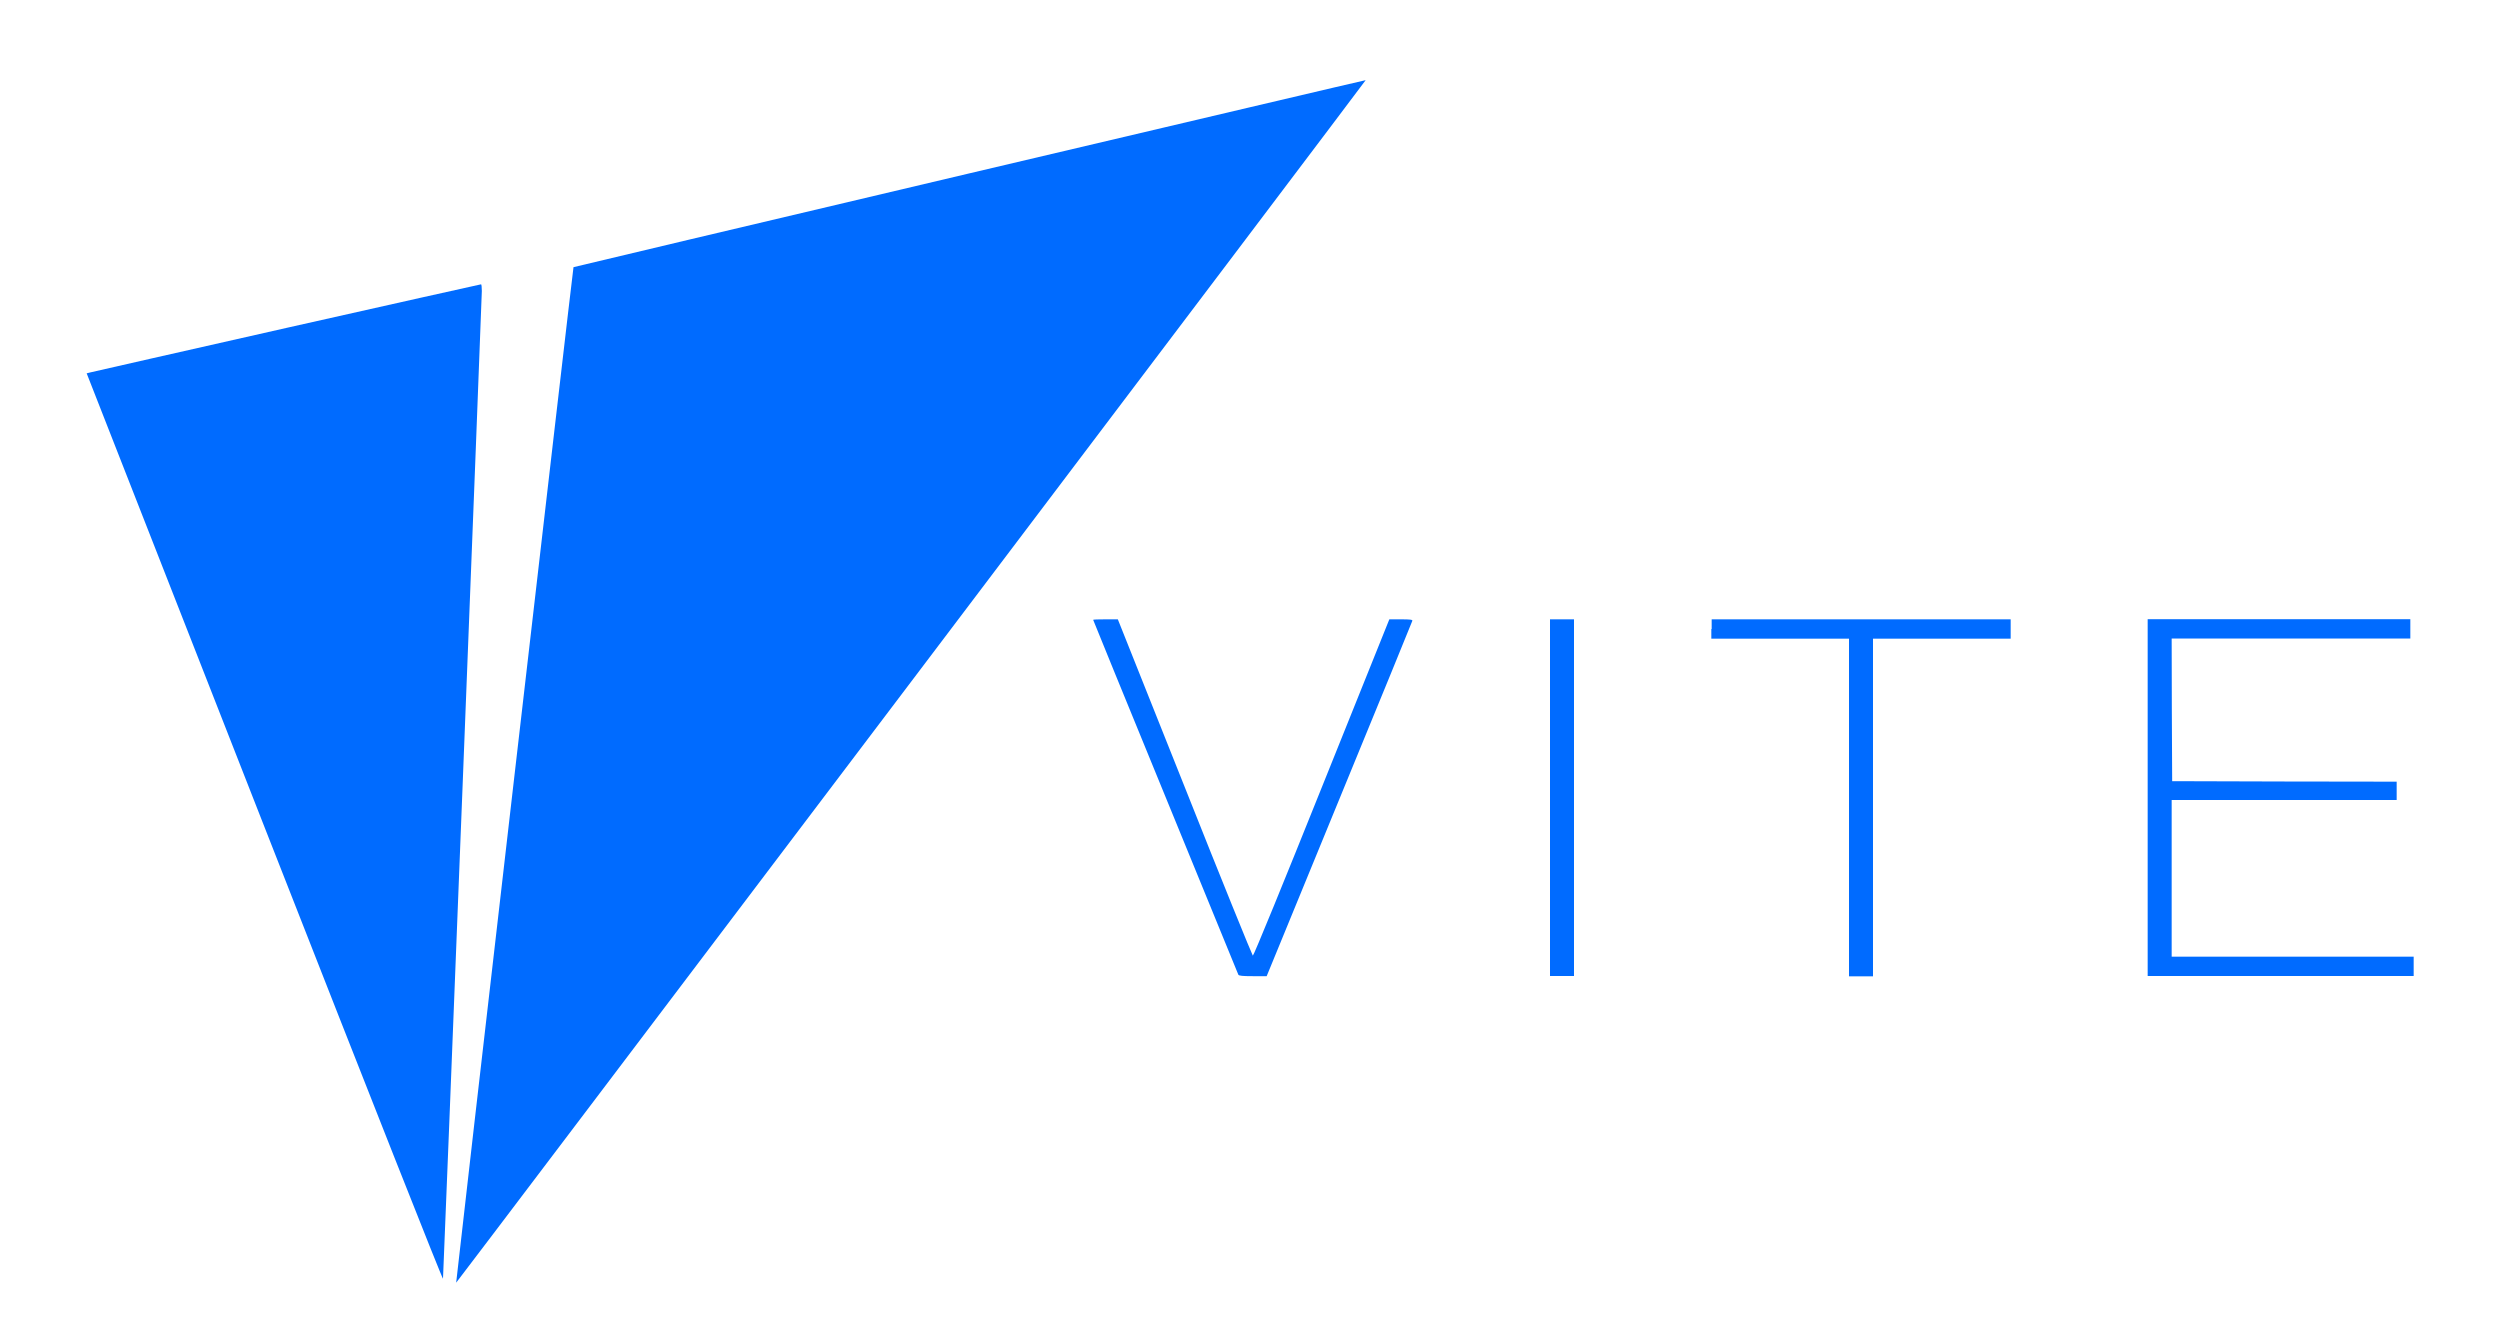
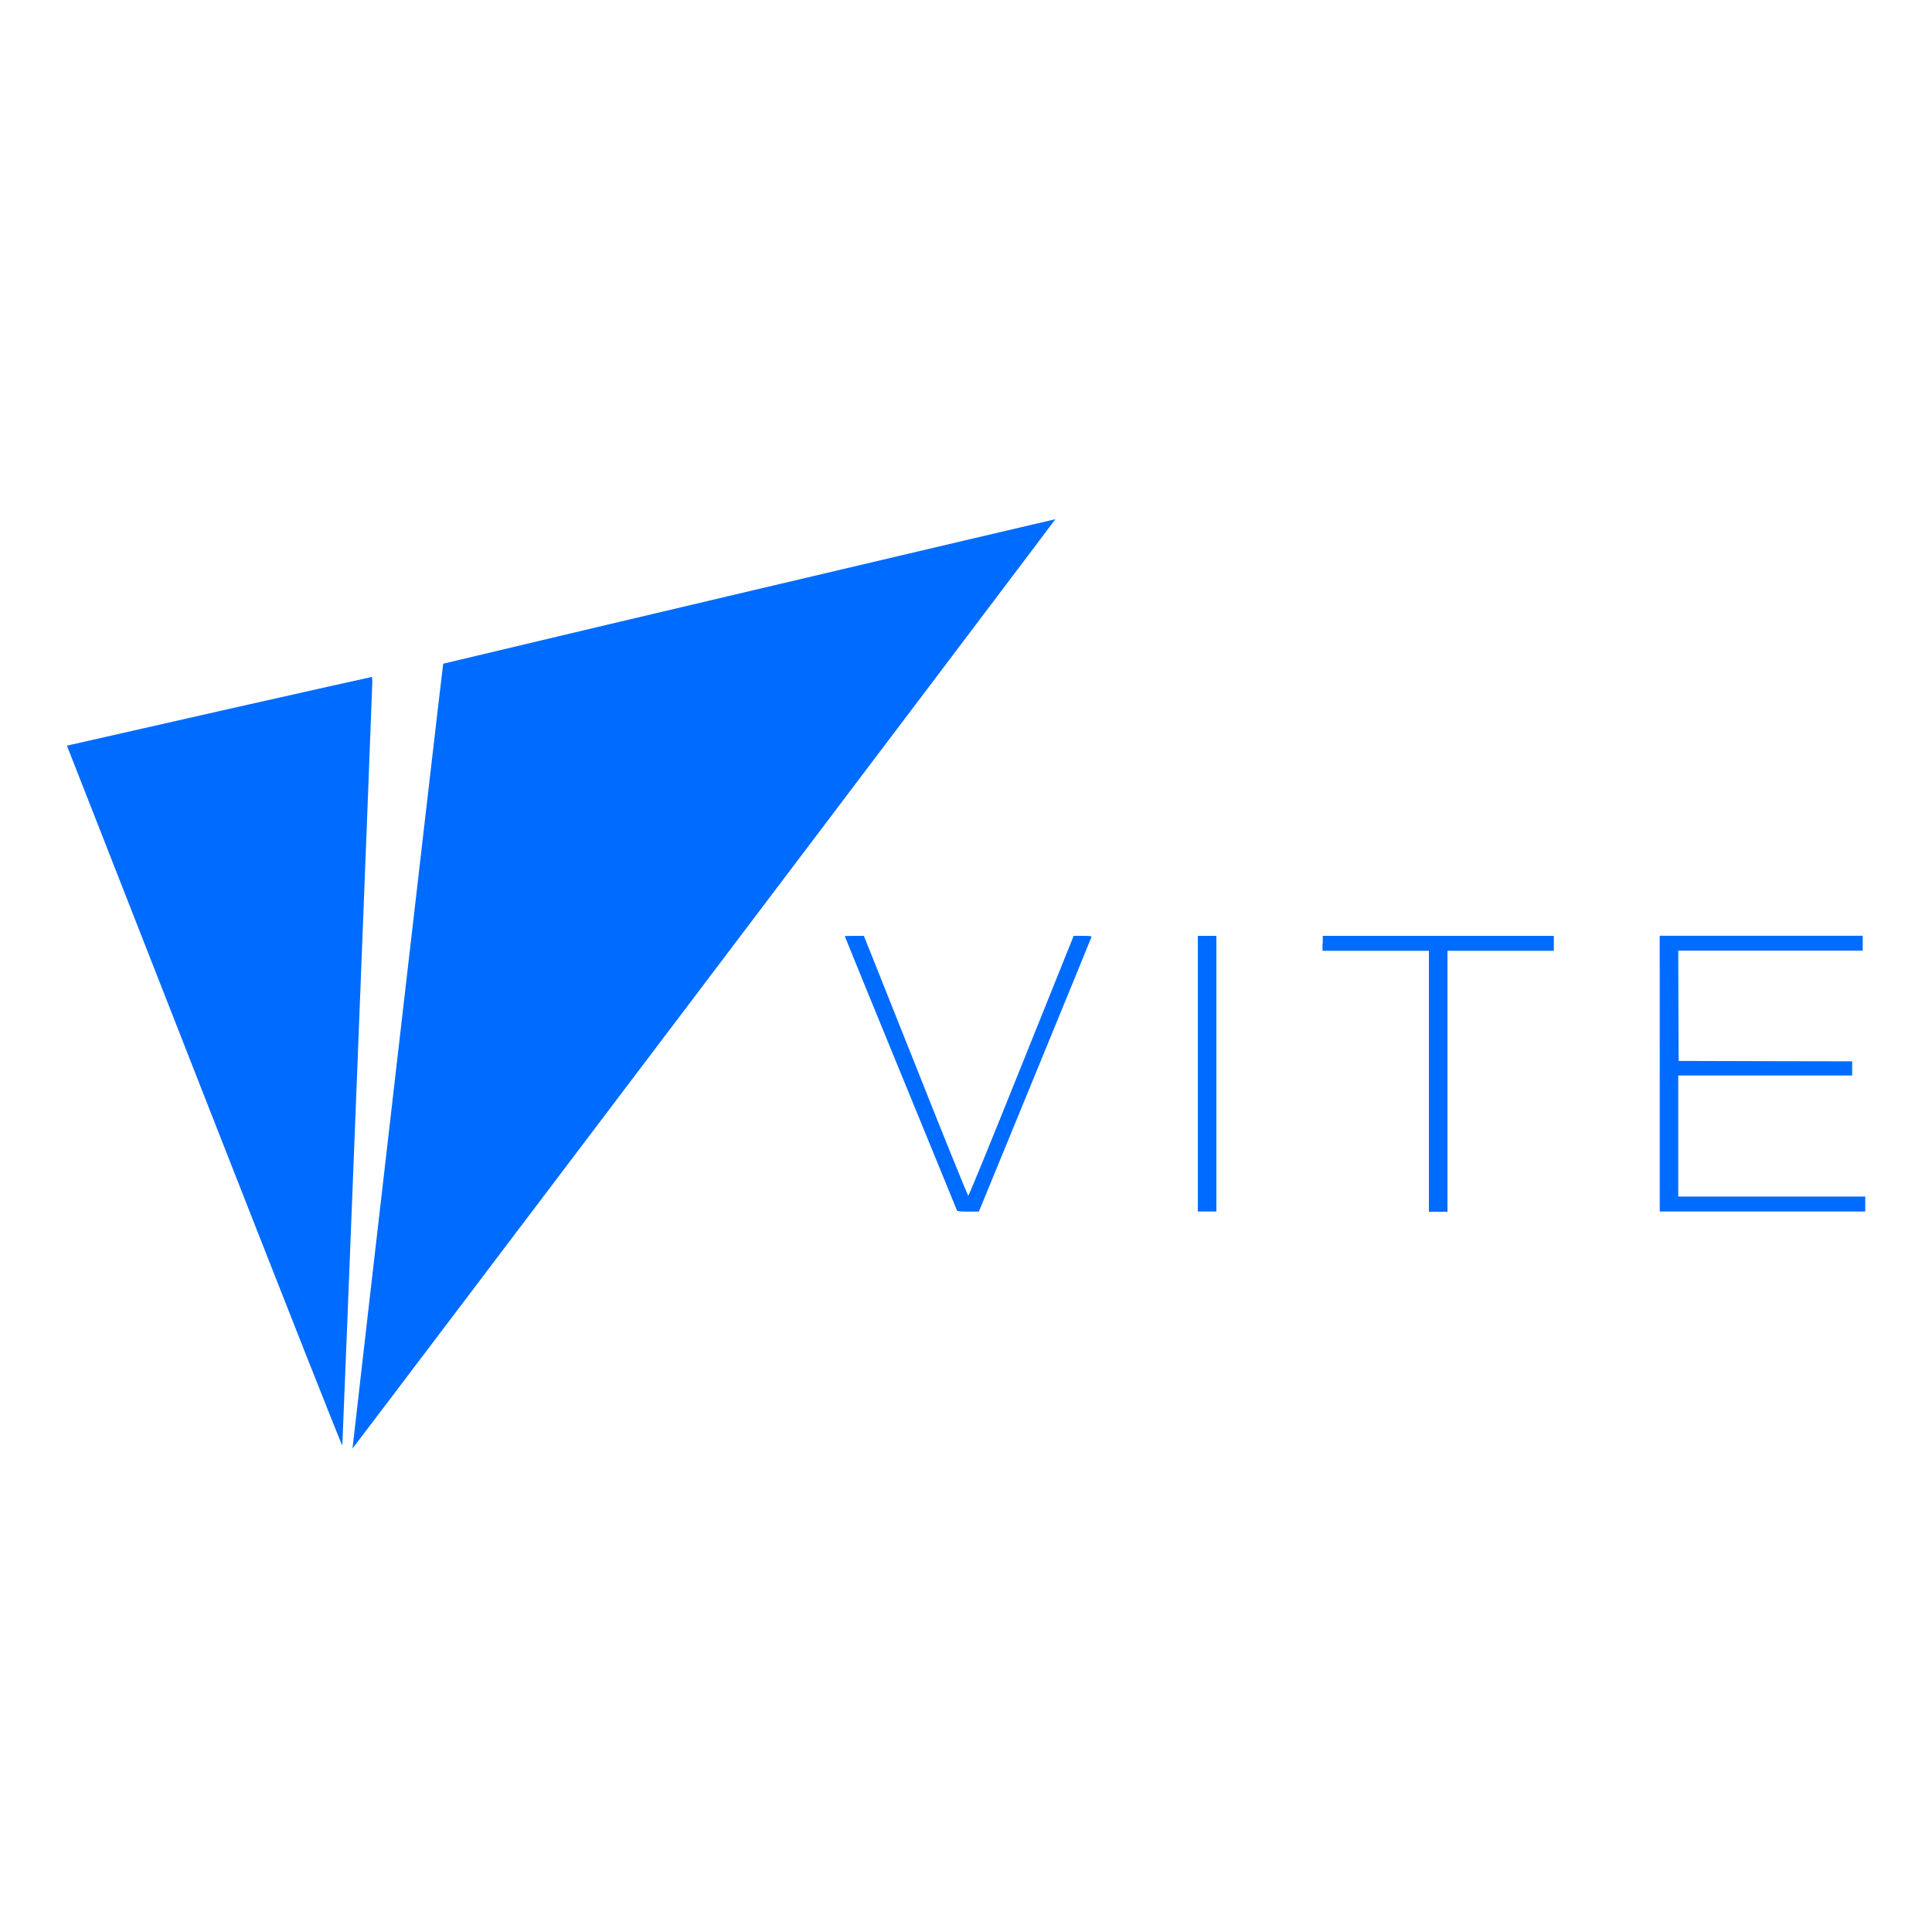
- <svg xmlns="http://www.w3.org/2000/svg" version="1.1" id="Layer_1" x="0px" y="0px" viewBox="0 0 150 79.3" style="enable-background:new 0 0 150 79.3;" xml:space="preserve">
-   <style type="text/css">
- 	.st0{fill:#006BFF;}
- </style>
-   <g transform="translate(0,700) scale(0.1,-0.1)">
-     <path class="st0" d="M581.7,6896c-130.6-30.8-237.5-56.2-237.6-56.3c-0.3-0.3-70.6-609.1-70.4-609.3c0.1-0.1,122.9,162.2,273,360.6   c150.1,198.4,272.8,360.8,272.7,360.9C819.3,6952,712.4,6926.8,581.7,6896z" />
-     <path class="st0" d="M172.5,6803.4C109,6789,55.8,6777,54.4,6776.6L52,6776l106.8-272.5c65-165.8,106.9-271.8,107-270.7   c0.3,2.9,23.3,588.1,23.3,592.6c0,2.3-0.2,4.1-0.5,4C288.3,6829.4,236,6817.7,172.5,6803.4z" />
-     <path class="st0" d="M655.9,6628.1c0-0.2,19.5-47.9,43.4-106.2c23.9-58.2,43.5-106.3,43.7-106.7c0.3-0.7,2.7-0.9,8.7-0.9h8.3   l43.6,106.2c24,58.4,43.7,106.5,43.8,107c0.2,0.7-1.2,0.9-6.8,0.9h-7l-40.6-101c-22.3-55.6-40.8-100.9-41.3-100.8   c-0.3,0.1-18.8,45.5-40.8,101l-40.2,100.8h-7.4C659.3,6628.4,655.9,6628.3,655.9,6628.1z" />
-     <path class="st0" d="M930,6521.4v-107h7.2h7.2v107v107h-7.2H930V6521.4z" />
-     <path class="st0" d="M1026.8,6622.6v-5.8h41.3h41.3v-101.3v-101.3h7.2h7.2v101.3v101.3h41.3h41.3v5.8v5.8h-89.7h-89.7V6622.6z" />
-     <path class="st0" d="M1288.6,6521.4v-107h79.8h79.8v5.8v5.8h-72.6H1303v47v47h67.5h67.5v5.5v5.5l-67.3,0.1l-67.4,0.2l-0.2,42.8   l-0.1,42.8h71.6h71.6v5.8v5.8h-78.8h-78.8V6521.4z" />
-   </g>
+ <svg xmlns="http://www.w3.org/2000/svg" viewBox="0 0 128 128">
+   <path fill="#006bff" d="M49.637 39.168a6768.697 6768.697 0 0 0-20.274 4.805c-.027.023-6.023 51.976-6.008 51.992.008.008 10.489-13.84 23.297-30.77 12.809-16.93 23.278-30.789 23.27-30.797-.008-.007-9.129 2.141-20.285 4.77ZM14.719 47.07C9.3 48.297 4.762 49.324 4.64 49.355l-.204.051L13.55 72.66c5.547 14.149 9.12 23.195 9.129 23.102.027-.25 1.988-50.184 1.988-50.57 0-.196-.016-.348-.04-.34-.026 0-4.491.996-9.91 2.218Zm41.25 14.957c0 .02 1.664 4.09 3.703 9.063 2.043 4.969 3.715 9.074 3.73 9.105.028.063.23.078.743.078h.707l3.722-9.062c2.047-4.984 3.73-9.09 3.739-9.133.015-.058-.102-.074-.583-.074h-.597l-3.465 8.617c-1.902 4.746-3.48 8.61-3.523 8.602-.024-.008-1.606-3.883-3.48-8.618l-3.43-8.601h-.633c-.34 0-.633.008-.633.023Zm23.39 9.106v9.133h1.23V62.004h-1.23Zm8.262-8.633v.492h7.047v17.29h1.23v-17.29h7.047v-.988H87.637v.496Zm22.34 8.633v9.133h13.617v-.993h-12.39v-8.02h11.523v-.937l-5.746-.011-5.75-.016-.016-3.652-.011-3.653h12.222v-.988h-13.45Zm0 0" />
</svg>
